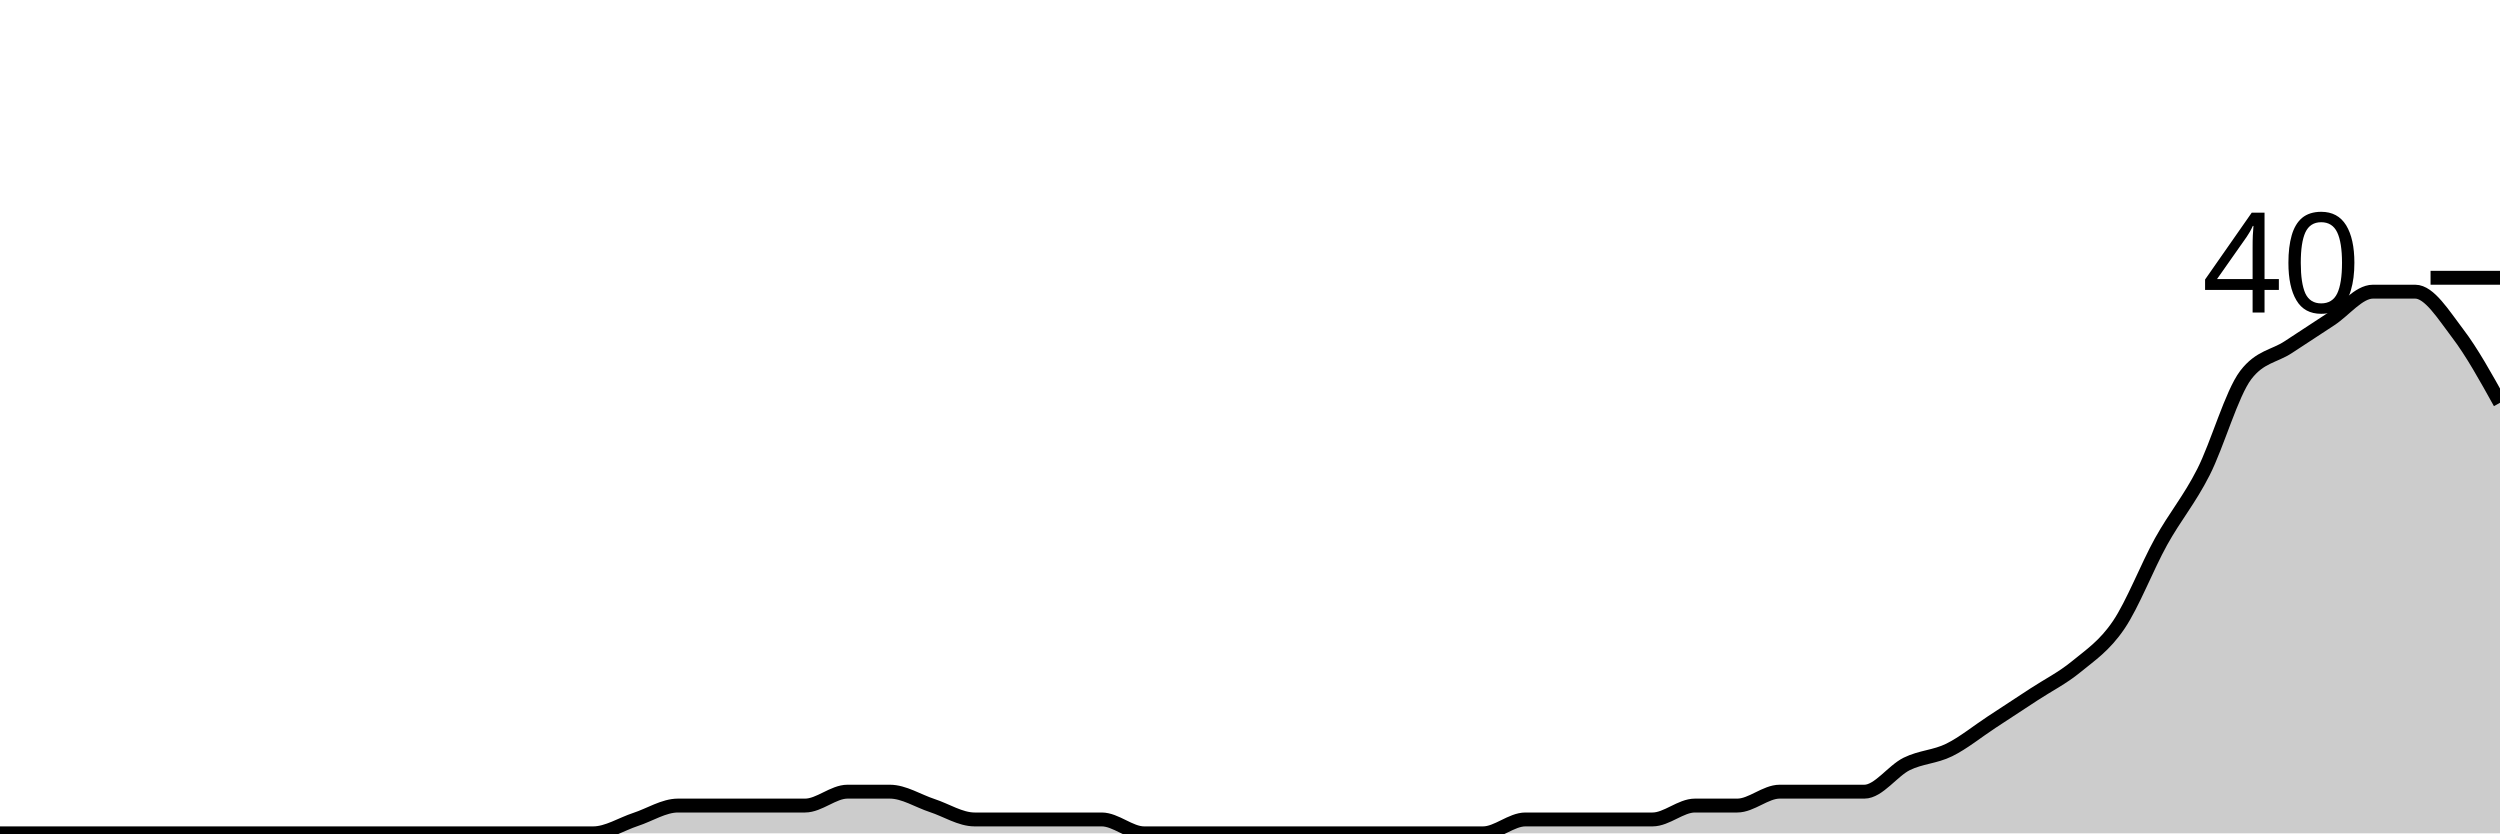
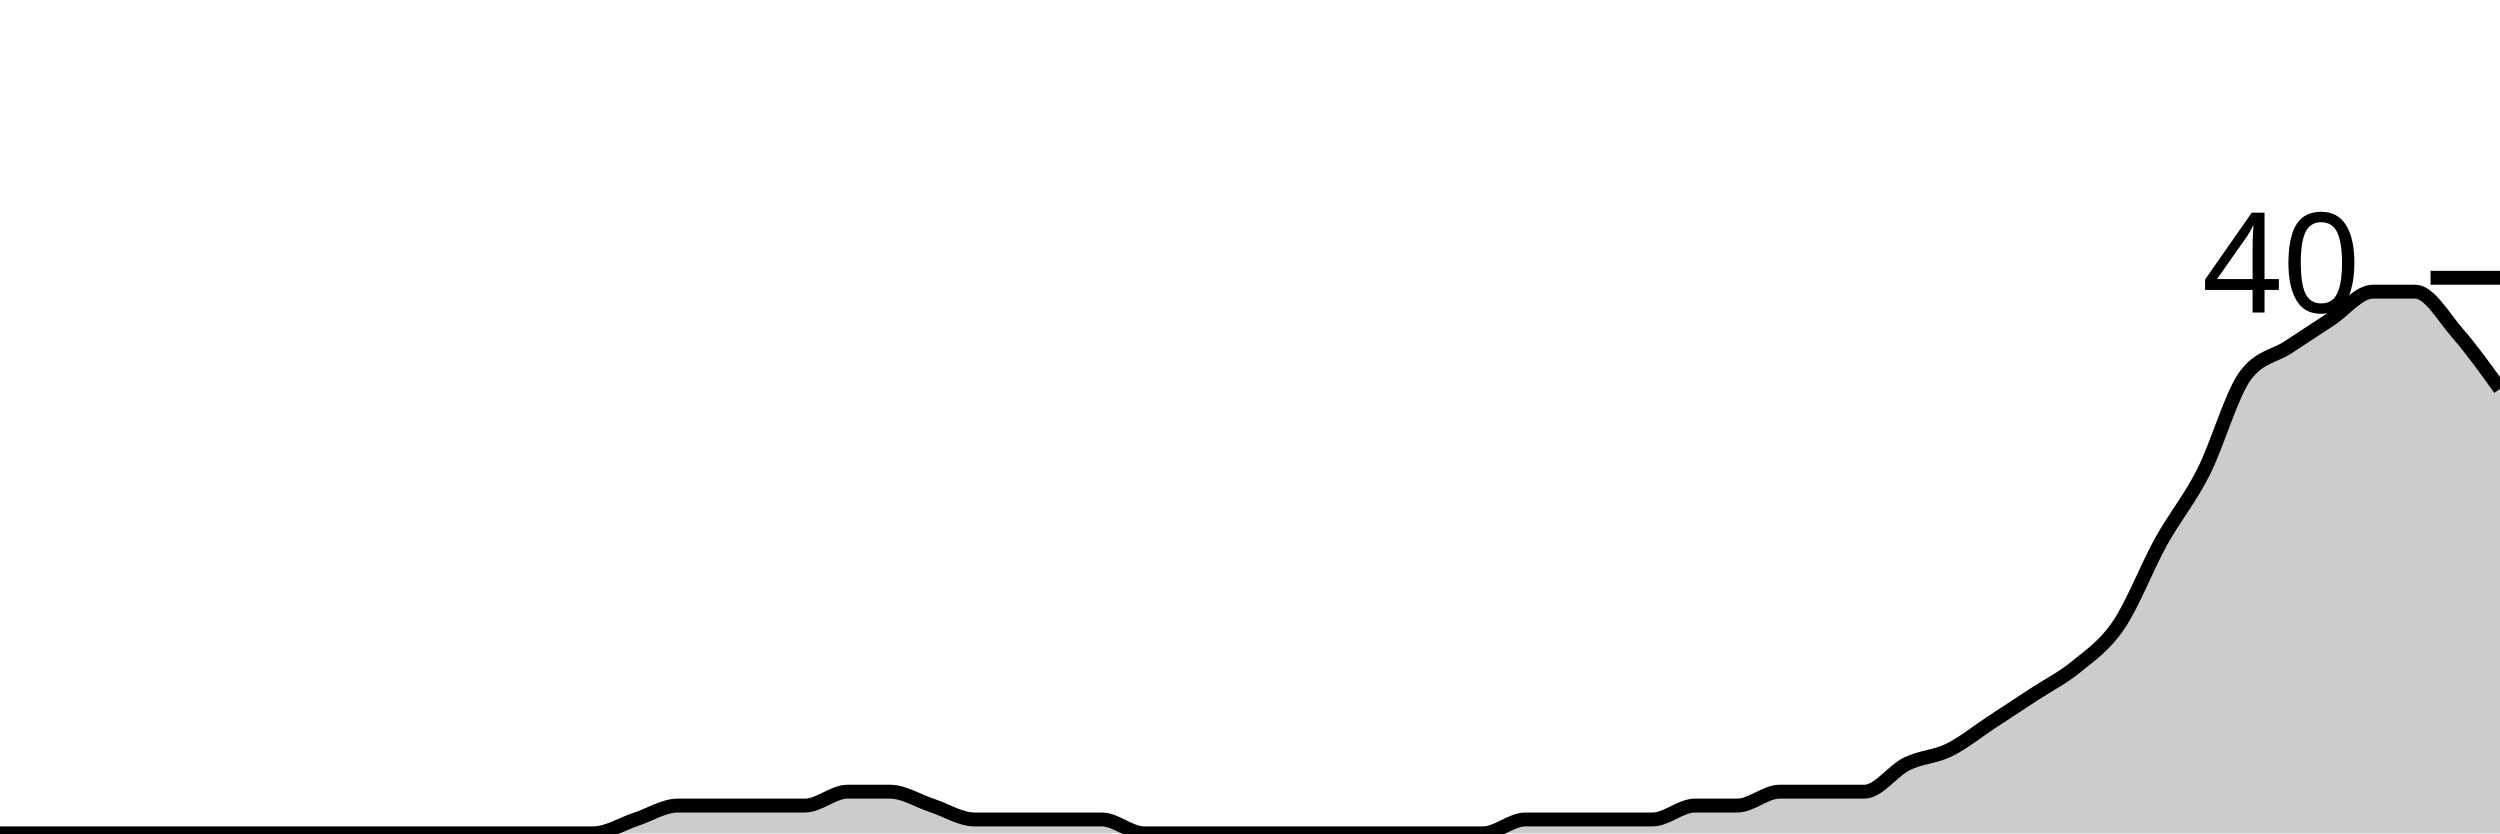
<svg xmlns="http://www.w3.org/2000/svg" viewBox="0 0 180 60">
  <g transform="translate(0,20)">
-     <path class="area" fill="rgba(0, 0, 0, 0.2)" d="M0,40C1.017,40,2.034,40,3.051,40C4.068,40,5.085,40,6.102,40C7.119,40,8.136,40,9.153,40C10.169,40,11.186,40,12.203,40C13.22,40,14.237,40,15.254,40C16.271,40,17.288,40,18.305,40C19.322,40,20.339,40,21.356,40C22.373,40,23.39,40,24.407,40C25.424,40,26.441,40,27.458,40C28.475,40,29.492,40,30.508,40C31.525,40,32.542,40,33.559,40C34.576,40,35.593,40,36.61,40C37.627,40,38.644,40,39.661,40C40.678,40,41.695,40,42.712,40C43.729,40,44.746,39.333,45.763,39C46.78,38.667,47.797,38,48.814,38C49.831,38,50.847,38,51.864,38C52.881,38,53.898,38,54.915,38C55.932,38,56.949,38,57.966,38C58.983,38,60,37,61.017,37C62.034,37,63.051,37,64.068,37C65.085,37,66.102,37.667,67.119,38C68.136,38.333,69.153,39,70.169,39C71.186,39,72.203,39,73.22,39C74.237,39,75.254,39,76.271,39C77.288,39,78.305,39,79.322,39C80.339,39,81.356,40,82.373,40C83.39,40,84.407,40,85.424,40C86.441,40,87.458,40,88.475,40C89.492,40,90.508,40,91.525,40C92.542,40,93.559,40,94.576,40C95.593,40,96.61,40,97.627,40C98.644,40,99.661,40,100.678,40C101.695,40,102.712,40,103.729,40C104.746,40,105.763,40,106.78,40C107.797,40,108.814,39,109.831,39C110.847,39,111.864,39,112.881,39C113.898,39,114.915,39,115.932,39C116.949,39,117.966,39,118.983,39C120,39,121.017,38,122.034,38C123.051,38,124.068,38,125.085,38C126.102,38,127.119,37,128.136,37C129.153,37,130.169,37,131.186,37C132.203,37,133.22,37,134.237,37C135.254,37,136.271,35.5,137.288,35C138.305,34.5,139.322,34.5,140.339,34C141.356,33.5,142.373,32.667,143.39,32C144.407,31.333,145.424,30.667,146.441,30C147.458,29.333,148.475,28.833,149.492,28C150.508,27.167,151.525,26.5,152.542,25C153.559,23.5,154.576,20.833,155.593,19C156.61,17.167,157.627,16,158.644,14C159.661,12,160.678,8.333,161.695,7C162.712,5.667,163.729,5.667,164.746,5C165.763,4.333,166.78,3.667,167.797,3C168.814,2.333,169.831,1,170.847,1C171.864,1,172.881,1,173.898,1C174.915,1,175.932,2.667,176.949,4C177.966,5.333,178.983,7.167,180,9L180,40C178.983,40,177.966,40,176.949,40C175.932,40,174.915,40,173.898,40C172.881,40,171.864,40,170.847,40C169.831,40,168.814,40,167.797,40C166.78,40,165.763,40,164.746,40C163.729,40,162.712,40,161.695,40C160.678,40,159.661,40,158.644,40C157.627,40,156.61,40,155.593,40C154.576,40,153.559,40,152.542,40C151.525,40,150.508,40,149.492,40C148.475,40,147.458,40,146.441,40C145.424,40,144.407,40,143.39,40C142.373,40,141.356,40,140.339,40C139.322,40,138.305,40,137.288,40C136.271,40,135.254,40,134.237,40C133.22,40,132.203,40,131.186,40C130.169,40,129.153,40,128.136,40C127.119,40,126.102,40,125.085,40C124.068,40,123.051,40,122.034,40C121.017,40,120,40,118.983,40C117.966,40,116.949,40,115.932,40C114.915,40,113.898,40,112.881,40C111.864,40,110.847,40,109.831,40C108.814,40,107.797,40,106.78,40C105.763,40,104.746,40,103.729,40C102.712,40,101.695,40,100.678,40C99.661,40,98.644,40,97.627,40C96.61,40,95.593,40,94.576,40C93.559,40,92.542,40,91.525,40C90.508,40,89.492,40,88.475,40C87.458,40,86.441,40,85.424,40C84.407,40,83.39,40,82.373,40C81.356,40,80.339,40,79.322,40C78.305,40,77.288,40,76.271,40C75.254,40,74.237,40,73.22,40C72.203,40,71.186,40,70.169,40C69.153,40,68.136,40,67.119,40C66.102,40,65.085,40,64.068,40C63.051,40,62.034,40,61.017,40C60,40,58.983,40,57.966,40C56.949,40,55.932,40,54.915,40C53.898,40,52.881,40,51.864,40C50.847,40,49.831,40,48.814,40C47.797,40,46.78,40,45.763,40C44.746,40,43.729,40,42.712,40C41.695,40,40.678,40,39.661,40C38.644,40,37.627,40,36.61,40C35.593,40,34.576,40,33.559,40C32.542,40,31.525,40,30.508,40C29.492,40,28.475,40,27.458,40C26.441,40,25.424,40,24.407,40C23.39,40,22.373,40,21.356,40C20.339,40,19.322,40,18.305,40C17.288,40,16.271,40,15.254,40C14.237,40,13.22,40,12.203,40C11.186,40,10.169,40,9.153,40C8.136,40,7.119,40,6.102,40C5.085,40,4.068,40,3.051,40C2.034,40,1.017,40,0,40Z" />
-     <path class="line" stroke="black" fill="none" d="M0,40C1.017,40,2.034,40,3.051,40C4.068,40,5.085,40,6.102,40C7.119,40,8.136,40,9.153,40C10.169,40,11.186,40,12.203,40C13.22,40,14.237,40,15.254,40C16.271,40,17.288,40,18.305,40C19.322,40,20.339,40,21.356,40C22.373,40,23.39,40,24.407,40C25.424,40,26.441,40,27.458,40C28.475,40,29.492,40,30.508,40C31.525,40,32.542,40,33.559,40C34.576,40,35.593,40,36.61,40C37.627,40,38.644,40,39.661,40C40.678,40,41.695,40,42.712,40C43.729,40,44.746,39.333,45.763,39C46.78,38.667,47.797,38,48.814,38C49.831,38,50.847,38,51.864,38C52.881,38,53.898,38,54.915,38C55.932,38,56.949,38,57.966,38C58.983,38,60,37,61.017,37C62.034,37,63.051,37,64.068,37C65.085,37,66.102,37.667,67.119,38C68.136,38.333,69.153,39,70.169,39C71.186,39,72.203,39,73.22,39C74.237,39,75.254,39,76.271,39C77.288,39,78.305,39,79.322,39C80.339,39,81.356,40,82.373,40C83.39,40,84.407,40,85.424,40C86.441,40,87.458,40,88.475,40C89.492,40,90.508,40,91.525,40C92.542,40,93.559,40,94.576,40C95.593,40,96.61,40,97.627,40C98.644,40,99.661,40,100.678,40C101.695,40,102.712,40,103.729,40C104.746,40,105.763,40,106.78,40C107.797,40,108.814,39,109.831,39C110.847,39,111.864,39,112.881,39C113.898,39,114.915,39,115.932,39C116.949,39,117.966,39,118.983,39C120,39,121.017,38,122.034,38C123.051,38,124.068,38,125.085,38C126.102,38,127.119,37,128.136,37C129.153,37,130.169,37,131.186,37C132.203,37,133.22,37,134.237,37C135.254,37,136.271,35.5,137.288,35C138.305,34.5,139.322,34.5,140.339,34C141.356,33.5,142.373,32.667,143.39,32C144.407,31.333,145.424,30.667,146.441,30C147.458,29.333,148.475,28.833,149.492,28C150.508,27.167,151.525,26.5,152.542,25C153.559,23.5,154.576,20.833,155.593,19C156.61,17.167,157.627,16,158.644,14C159.661,12,160.678,8.333,161.695,7C162.712,5.667,163.729,5.667,164.746,5C165.763,4.333,166.78,3.667,167.797,3C168.814,2.333,169.831,1,170.847,1C171.864,1,172.881,1,173.898,1C174.915,1,175.932,2.667,176.949,4C177.966,5.333,178.983,7.167,180,9" />
+     <path class="area" fill="rgba(0, 0, 0, 0.2)" d="M0,40C1.017,40,2.034,40,3.051,40C4.068,40,5.085,40,6.102,40C7.119,40,8.136,40,9.153,40C10.169,40,11.186,40,12.203,40C13.22,40,14.237,40,15.254,40C16.271,40,17.288,40,18.305,40C19.322,40,20.339,40,21.356,40C22.373,40,23.39,40,24.407,40C25.424,40,26.441,40,27.458,40C28.475,40,29.492,40,30.508,40C31.525,40,32.542,40,33.559,40C34.576,40,35.593,40,36.61,40C37.627,40,38.644,40,39.661,40C40.678,40,41.695,40,42.712,40C43.729,40,44.746,39.333,45.763,39C46.78,38.667,47.797,38,48.814,38C49.831,38,50.847,38,51.864,38C52.881,38,53.898,38,54.915,38C55.932,38,56.949,38,57.966,38C58.983,38,60,37,61.017,37C62.034,37,63.051,37,64.068,37C65.085,37,66.102,37.667,67.119,38C68.136,38.333,69.153,39,70.169,39C71.186,39,72.203,39,73.22,39C74.237,39,75.254,39,76.271,39C77.288,39,78.305,39,79.322,39C80.339,39,81.356,40,82.373,40C83.39,40,84.407,40,85.424,40C86.441,40,87.458,40,88.475,40C89.492,40,90.508,40,91.525,40C92.542,40,93.559,40,94.576,40C95.593,40,96.61,40,97.627,40C98.644,40,99.661,40,100.678,40C101.695,40,102.712,40,103.729,40C104.746,40,105.763,40,106.78,40C107.797,40,108.814,39,109.831,39C110.847,39,111.864,39,112.881,39C113.898,39,114.915,39,115.932,39C116.949,39,117.966,39,118.983,39C120,39,121.017,38,122.034,38C123.051,38,124.068,38,125.085,38C126.102,38,127.119,37,128.136,37C129.153,37,130.169,37,131.186,37C132.203,37,133.22,37,134.237,37C135.254,37,136.271,35.5,137.288,35C138.305,34.5,139.322,34.5,140.339,34C141.356,33.5,142.373,32.667,143.39,32C144.407,31.333,145.424,30.667,146.441,30C147.458,29.333,148.475,28.833,149.492,28C150.508,27.167,151.525,26.5,152.542,25C153.559,23.5,154.576,20.833,155.593,19C156.61,17.167,157.627,16,158.644,14C159.661,12,160.678,8.333,161.695,7C162.712,5.667,163.729,5.667,164.746,5C165.763,4.333,166.78,3.667,167.797,3C168.814,2.333,169.831,1,170.847,1C171.864,1,172.881,1,173.898,1C174.915,1,175.932,2.833,176.949,4C177.966,5.167,178.983,6.583,180,8L180,40C178.983,40,177.966,40,176.949,40C175.932,40,174.915,40,173.898,40C172.881,40,171.864,40,170.847,40C169.831,40,168.814,40,167.797,40C166.78,40,165.763,40,164.746,40C163.729,40,162.712,40,161.695,40C160.678,40,159.661,40,158.644,40C157.627,40,156.61,40,155.593,40C154.576,40,153.559,40,152.542,40C151.525,40,150.508,40,149.492,40C148.475,40,147.458,40,146.441,40C145.424,40,144.407,40,143.39,40C142.373,40,141.356,40,140.339,40C139.322,40,138.305,40,137.288,40C136.271,40,135.254,40,134.237,40C133.22,40,132.203,40,131.186,40C130.169,40,129.153,40,128.136,40C127.119,40,126.102,40,125.085,40C124.068,40,123.051,40,122.034,40C121.017,40,120,40,118.983,40C117.966,40,116.949,40,115.932,40C114.915,40,113.898,40,112.881,40C111.864,40,110.847,40,109.831,40C108.814,40,107.797,40,106.78,40C105.763,40,104.746,40,103.729,40C102.712,40,101.695,40,100.678,40C99.661,40,98.644,40,97.627,40C96.61,40,95.593,40,94.576,40C93.559,40,92.542,40,91.525,40C90.508,40,89.492,40,88.475,40C87.458,40,86.441,40,85.424,40C84.407,40,83.39,40,82.373,40C81.356,40,80.339,40,79.322,40C78.305,40,77.288,40,76.271,40C75.254,40,74.237,40,73.22,40C72.203,40,71.186,40,70.169,40C69.153,40,68.136,40,67.119,40C66.102,40,65.085,40,64.068,40C63.051,40,62.034,40,61.017,40C60,40,58.983,40,57.966,40C56.949,40,55.932,40,54.915,40C53.898,40,52.881,40,51.864,40C50.847,40,49.831,40,48.814,40C47.797,40,46.78,40,45.763,40C44.746,40,43.729,40,42.712,40C41.695,40,40.678,40,39.661,40C38.644,40,37.627,40,36.61,40C35.593,40,34.576,40,33.559,40C32.542,40,31.525,40,30.508,40C29.492,40,28.475,40,27.458,40C26.441,40,25.424,40,24.407,40C23.39,40,22.373,40,21.356,40C20.339,40,19.322,40,18.305,40C17.288,40,16.271,40,15.254,40C14.237,40,13.22,40,12.203,40C11.186,40,10.169,40,9.153,40C8.136,40,7.119,40,6.102,40C5.085,40,4.068,40,3.051,40C2.034,40,1.017,40,0,40Z" />
+     <path class="line" stroke="black" fill="none" d="M0,40C1.017,40,2.034,40,3.051,40C4.068,40,5.085,40,6.102,40C7.119,40,8.136,40,9.153,40C10.169,40,11.186,40,12.203,40C13.22,40,14.237,40,15.254,40C16.271,40,17.288,40,18.305,40C19.322,40,20.339,40,21.356,40C22.373,40,23.39,40,24.407,40C25.424,40,26.441,40,27.458,40C28.475,40,29.492,40,30.508,40C31.525,40,32.542,40,33.559,40C34.576,40,35.593,40,36.61,40C37.627,40,38.644,40,39.661,40C40.678,40,41.695,40,42.712,40C43.729,40,44.746,39.333,45.763,39C46.78,38.667,47.797,38,48.814,38C49.831,38,50.847,38,51.864,38C52.881,38,53.898,38,54.915,38C55.932,38,56.949,38,57.966,38C58.983,38,60,37,61.017,37C62.034,37,63.051,37,64.068,37C65.085,37,66.102,37.667,67.119,38C68.136,38.333,69.153,39,70.169,39C71.186,39,72.203,39,73.22,39C74.237,39,75.254,39,76.271,39C77.288,39,78.305,39,79.322,39C80.339,39,81.356,40,82.373,40C83.39,40,84.407,40,85.424,40C86.441,40,87.458,40,88.475,40C89.492,40,90.508,40,91.525,40C92.542,40,93.559,40,94.576,40C95.593,40,96.61,40,97.627,40C98.644,40,99.661,40,100.678,40C101.695,40,102.712,40,103.729,40C104.746,40,105.763,40,106.78,40C107.797,40,108.814,39,109.831,39C110.847,39,111.864,39,112.881,39C113.898,39,114.915,39,115.932,39C116.949,39,117.966,39,118.983,39C120,39,121.017,38,122.034,38C123.051,38,124.068,38,125.085,38C126.102,38,127.119,37,128.136,37C129.153,37,130.169,37,131.186,37C132.203,37,133.22,37,134.237,37C135.254,37,136.271,35.5,137.288,35C138.305,34.5,139.322,34.5,140.339,34C141.356,33.5,142.373,32.667,143.39,32C144.407,31.333,145.424,30.667,146.441,30C147.458,29.333,148.475,28.833,149.492,28C150.508,27.167,151.525,26.5,152.542,25C153.559,23.5,154.576,20.833,155.593,19C156.61,17.167,157.627,16,158.644,14C159.661,12,160.678,8.333,161.695,7C162.712,5.667,163.729,5.667,164.746,5C165.763,4.333,166.78,3.667,167.797,3C168.814,2.333,169.831,1,170.847,1C171.864,1,172.881,1,173.898,1C174.915,1,175.932,2.833,176.949,4C177.966,5.167,178.983,6.583,180,8" />
    <path class="axis-ceiling" stroke-width="1" stroke="black" fill="none" d="M175,0L180,0" />
    <text class="axis-ceiling-label" font-family="sans-serif" text-anchor="end" font-size="10px" x="170" y="2.5">40</text>
  </g>
</svg>
